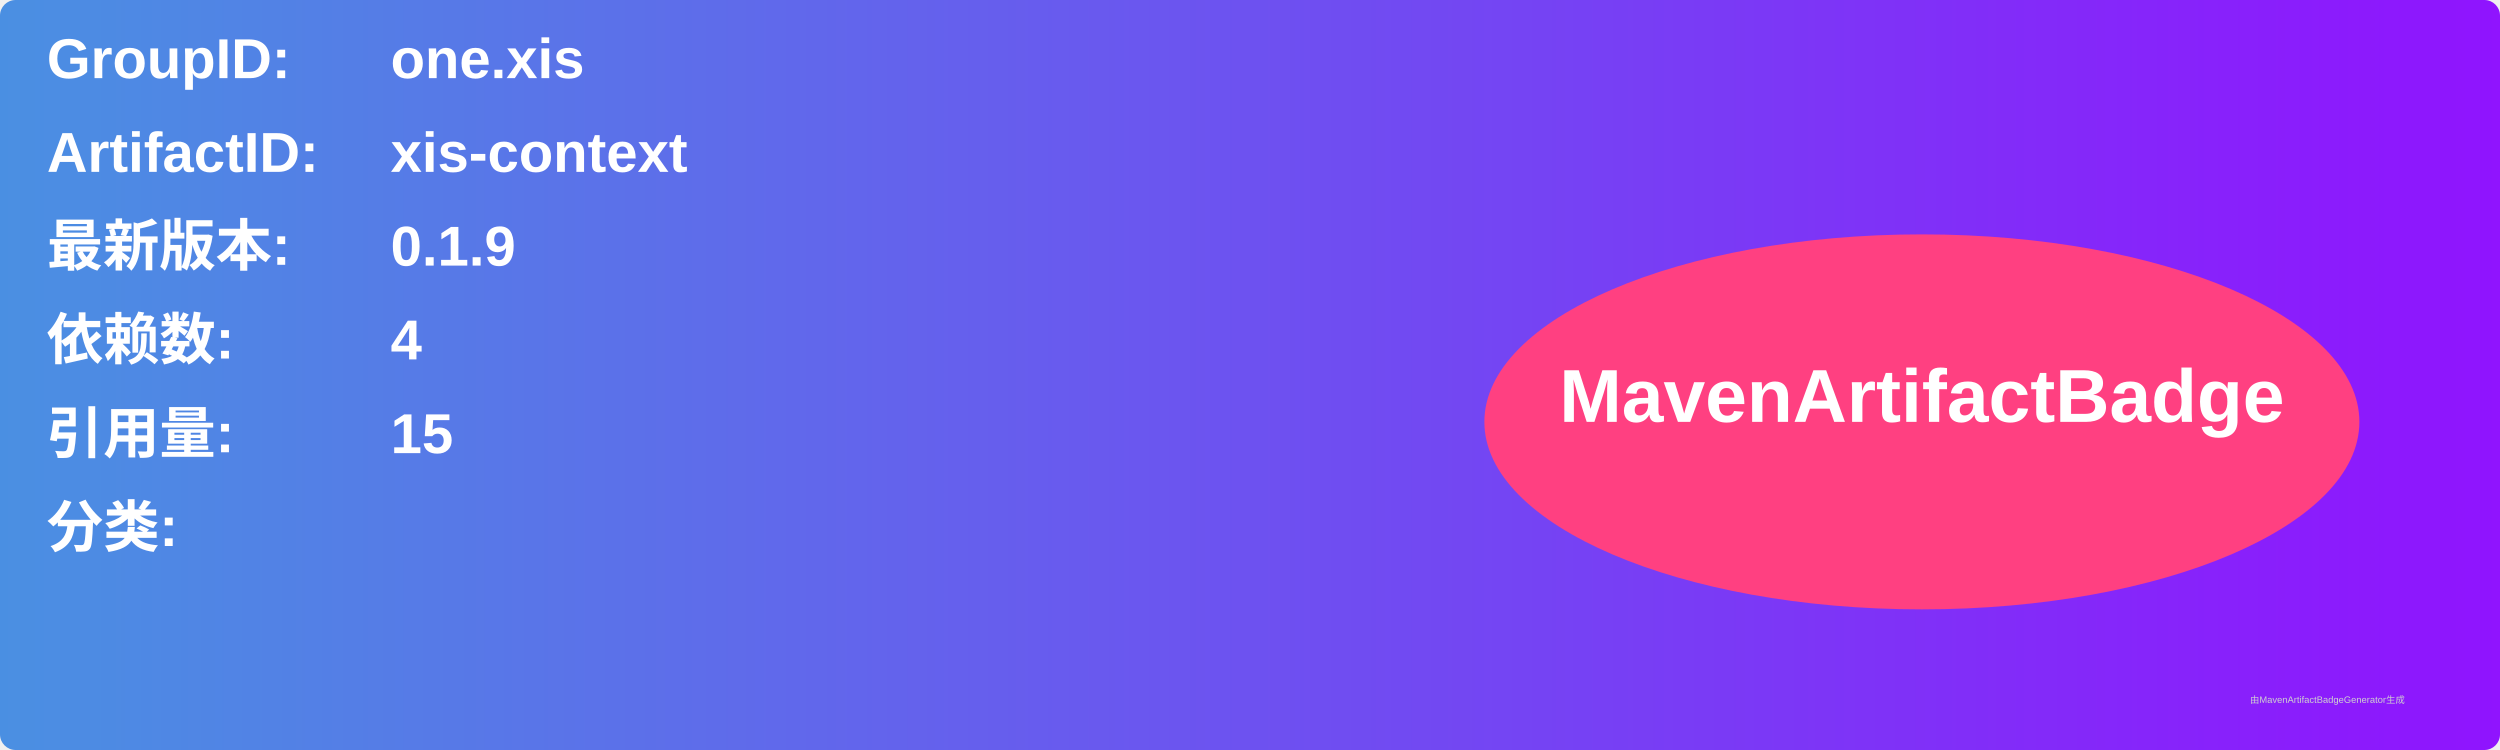
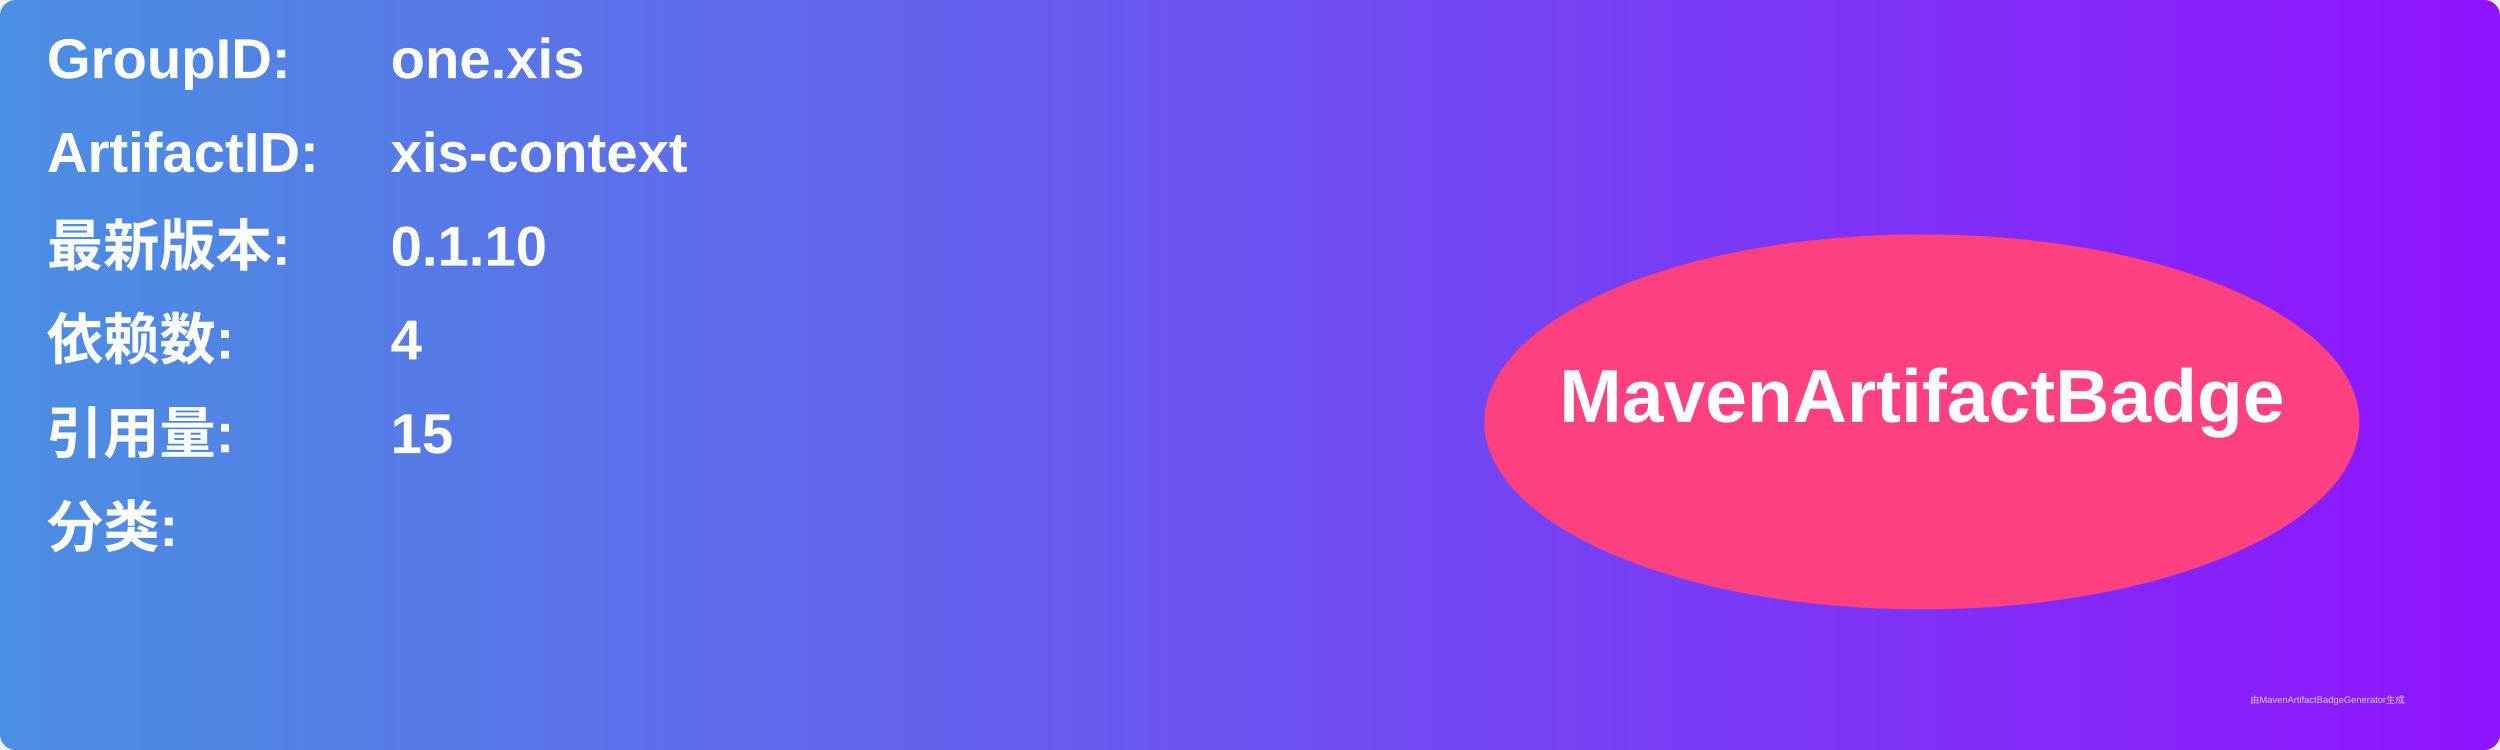
<svg xmlns="http://www.w3.org/2000/svg" width="800" height="240" viewBox="0 0 800 240">
  <linearGradient id="grad" x1="0%" y1="0%" x2="100%" y2="0%">
    <stop offset="0%" stop-color="#4a90e2" />
    <stop offset="100%" stop-color="#9013fe" />
  </linearGradient>
  <rect width="100%" height="100%" rx="5" ry="5" fill="url(#grad)" />
  <g transform="translate(15, 15)">
    <text x="0" y="10" font-family="Arial" font-size="18" fill="white" font-weight="bold" width="260">GroupID:</text>
    <text x="110" y="10" font-family="Arial" font-size="18" fill="white" font-weight="bold" width="460">one.xis</text>
    <text x="0" y="40" font-family="Arial" font-size="18" fill="white" font-weight="bold" width="260">ArtifactID:</text>
    <text x="110" y="40" font-family="Arial" font-size="18" fill="white" font-weight="bold" width="460">xis-context</text>
    <text x="0" y="70" font-family="Arial" font-size="18" fill="white" font-weight="bold">最新版本:</text>
    <text x="110" y="70" font-family="Arial" font-size="18" fill="white" font-weight="bold">
-       <tspan font-weight="bold">0.1.9</tspan>
+       <tspan font-weight="bold">0.1.10</tspan>
    </text>
    <text x="0" y="100" font-family="Arial" font-size="18" fill="white" font-weight="bold">依赖数: </text>
    <text x="110" y="100" font-family="Arial" font-size="18" fill="white">
      <tspan font-weight="bold">4</tspan>
    </text>
    <text x="0" y="130" font-family="Arial" font-size="18" fill="white" font-weight="bold">引用量: </text>
    <text x="110" y="130" font-family="Arial" font-size="18" fill="white">
      <tspan font-weight="bold">15</tspan>
    </text>
    <text x="0" y="160" font-family="Arial" font-size="18" fill="white" font-weight="bold">分类:</text>
    <text x="10" y="190" font-family="Arial" font-size="10" fill="white">
      <tspan font-weight="bold" />
    </text>
    <ellipse cx="600" cy="120" rx="140" ry="60" fill="#ff4081" />
    <text x="600" y="120" text-anchor="middle" font-family="Arial" font-size="24" fill="white" font-weight="bold">MavenArtifactBadge</text>
  </g>
  <text x="720" y="225" font-family="Arial" font-size="3" fill="#d0d0d0">由MavenArtifactBadgeGenerator生成</text>
</svg>
